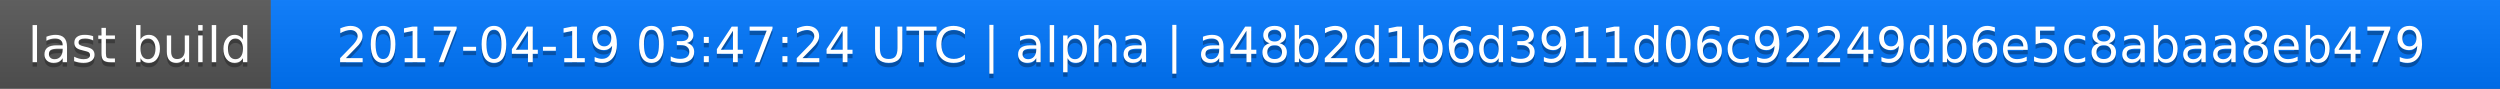
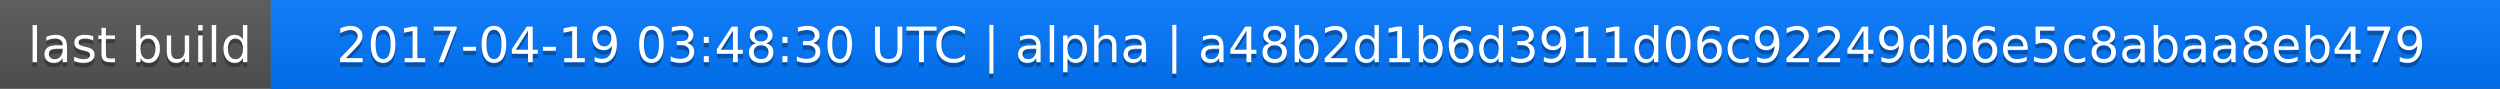
<svg xmlns="http://www.w3.org/2000/svg" width="563" height="20">
  <linearGradient id="a" x2="0" y2="100%">
    <stop offset="0" stop-color="#bbb" stop-opacity=".1" />
    <stop offset="1" stop-opacity=".1" />
  </linearGradient>
  <rect rx="0" width="563" height="20" fill="#555" />
  <rect rx="0" x="61" width="502" height="20" fill="#07f" />
  <path fill="#07f" d="M61 0h4v20h-4z" />
  <rect rx="0" width="563" height="20" fill="url(#a)" />
  <g fill="#fff" text-anchor="middle" font-family="DejaVu Sans,Verdana,Geneva,sans-serif" font-size="11">
    <text x="31.5" y="15" fill="#010101" fill-opacity=".3">last build</text>
    <text x="31.5" y="14">last build</text>
-     <text x="311" y="15" fill="#010101" fill-opacity=".3">2017-04-19 03:47:24 UTC | alpha | a48b2d1b6d3911d06c92249db6e5c8abaa8eb479</text>
-     <text x="311" y="14">2017-04-19 03:47:24 UTC | alpha | a48b2d1b6d3911d06c92249db6e5c8abaa8eb479</text>
+     <text x="311" y="15" fill="#010101" fill-opacity=".3">2017-04-19 03:48:30 UTC | alpha | a48b2d1b6d3911d06c92249db6e5c8abaa8eb479</text>
+     <text x="311" y="14">2017-04-19 03:48:30 UTC | alpha | a48b2d1b6d3911d06c92249db6e5c8abaa8eb479</text>
  </g>
</svg>
